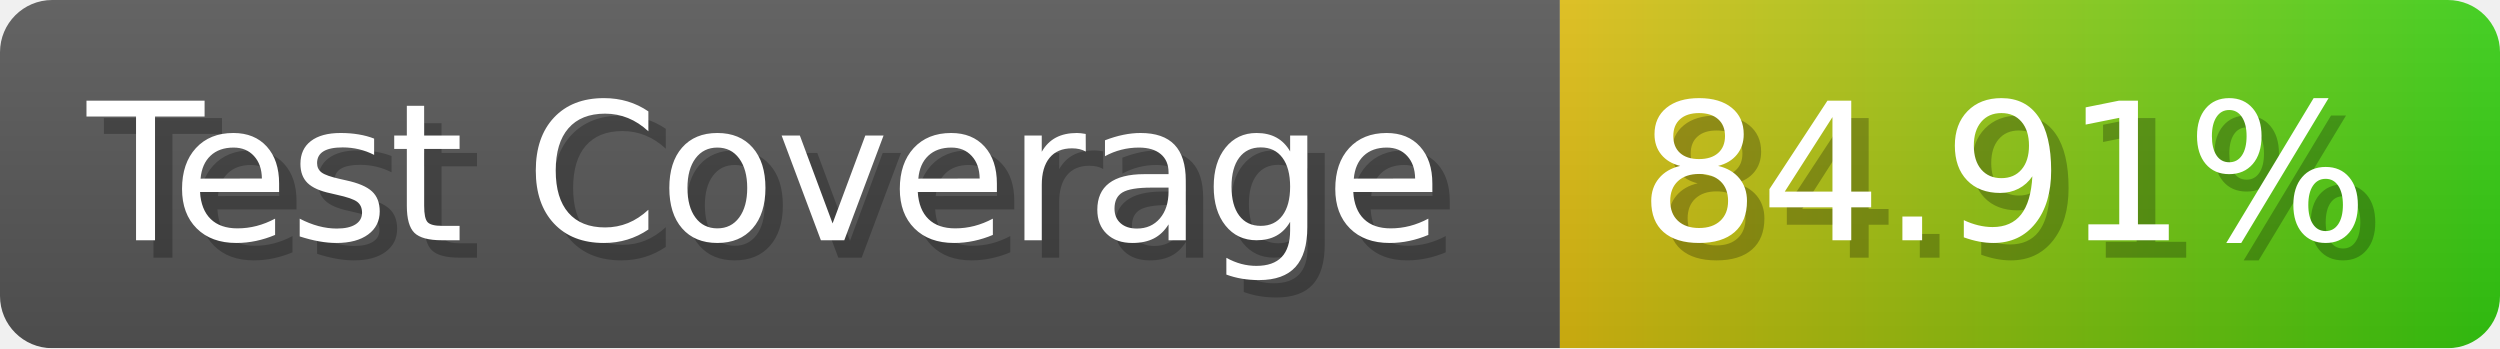
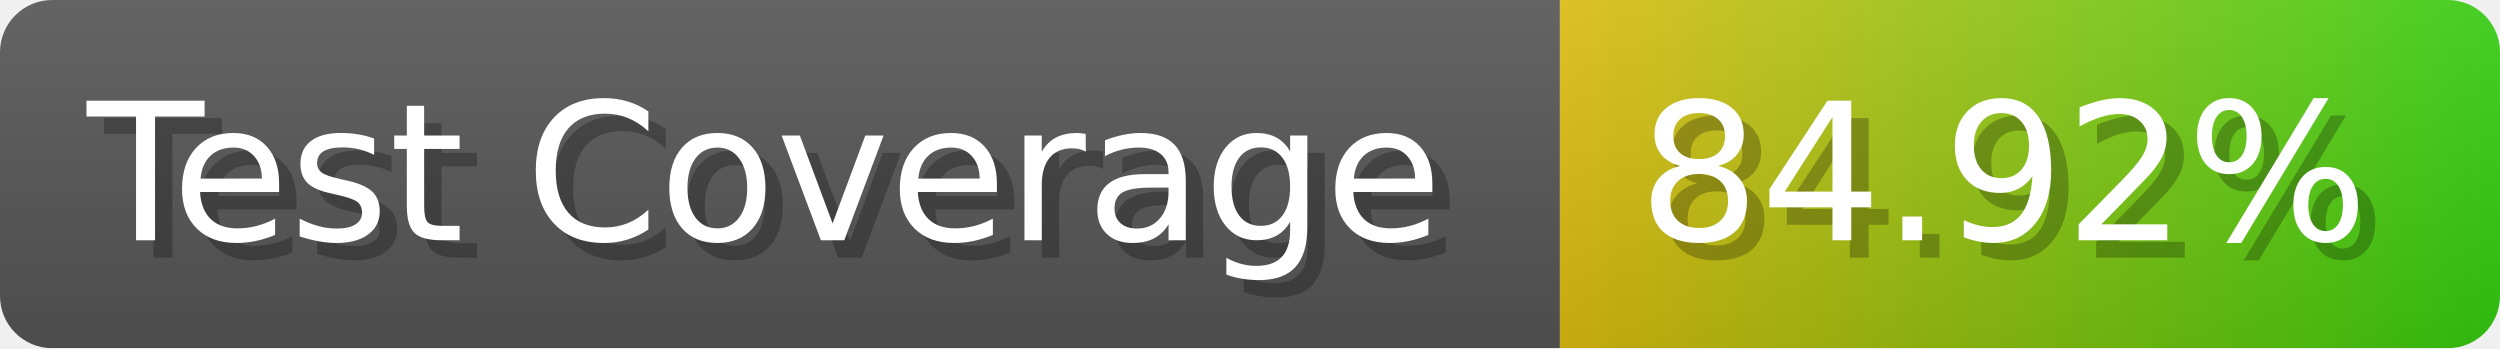
- <svg xmlns="http://www.w3.org/2000/svg" width="143.6" height="20" viewBox="0 0 1436 200" role="img" aria-label="Test Coverage: 84.91%">
+ <svg xmlns="http://www.w3.org/2000/svg" width="143.6" height="20" viewBox="0 0 1436 200" role="img" aria-label="Test Coverage: 84.92%">
  <linearGradient id="a" x2="0" y2="100%">
    <stop offset="0" stop-opacity=".1" stop-color="#EEE" />
    <stop offset="1" stop-opacity=".1" />
  </linearGradient>
  <mask id="m">
    <rect width="1436" height="200" rx="30" fill="#FFF" />
  </mask>
  <g mask="url(#m)">
    <rect width="896" height="200" fill="#555" />
    <rect width="540" height="200" fill="url(#x)" x="896" />
    <rect width="1436" height="200" fill="url(#a)" />
  </g>
  <g aria-hidden="true" fill="#fff" text-anchor="start" font-family="Verdana,DejaVu Sans,sans-serif" font-size="110">
    <text x="60" y="148" textLength="796" fill="#000" opacity="0.25">Test Coverage</text>
    <text x="50" y="138" textLength="796">Test Coverage</text>
-     <text x="951" y="148" textLength="440" fill="#000" opacity="0.25">84.91%</text>
-     <text x="941" y="138" textLength="440">84.91%</text>
+     <text x="951" y="148" textLength="440" fill="#000" opacity="0.25">84.92%</text>
+     <text x="941" y="138" textLength="440">84.92%</text>
  </g>
  <linearGradient id="x" x1="0%" y1="0%" x2="100%" y2="0%">
    <stop offset="0%" style="stop-color:#DB1" />
    <stop offset="100%" style="stop-color:#3C1" />
  </linearGradient>
</svg>
